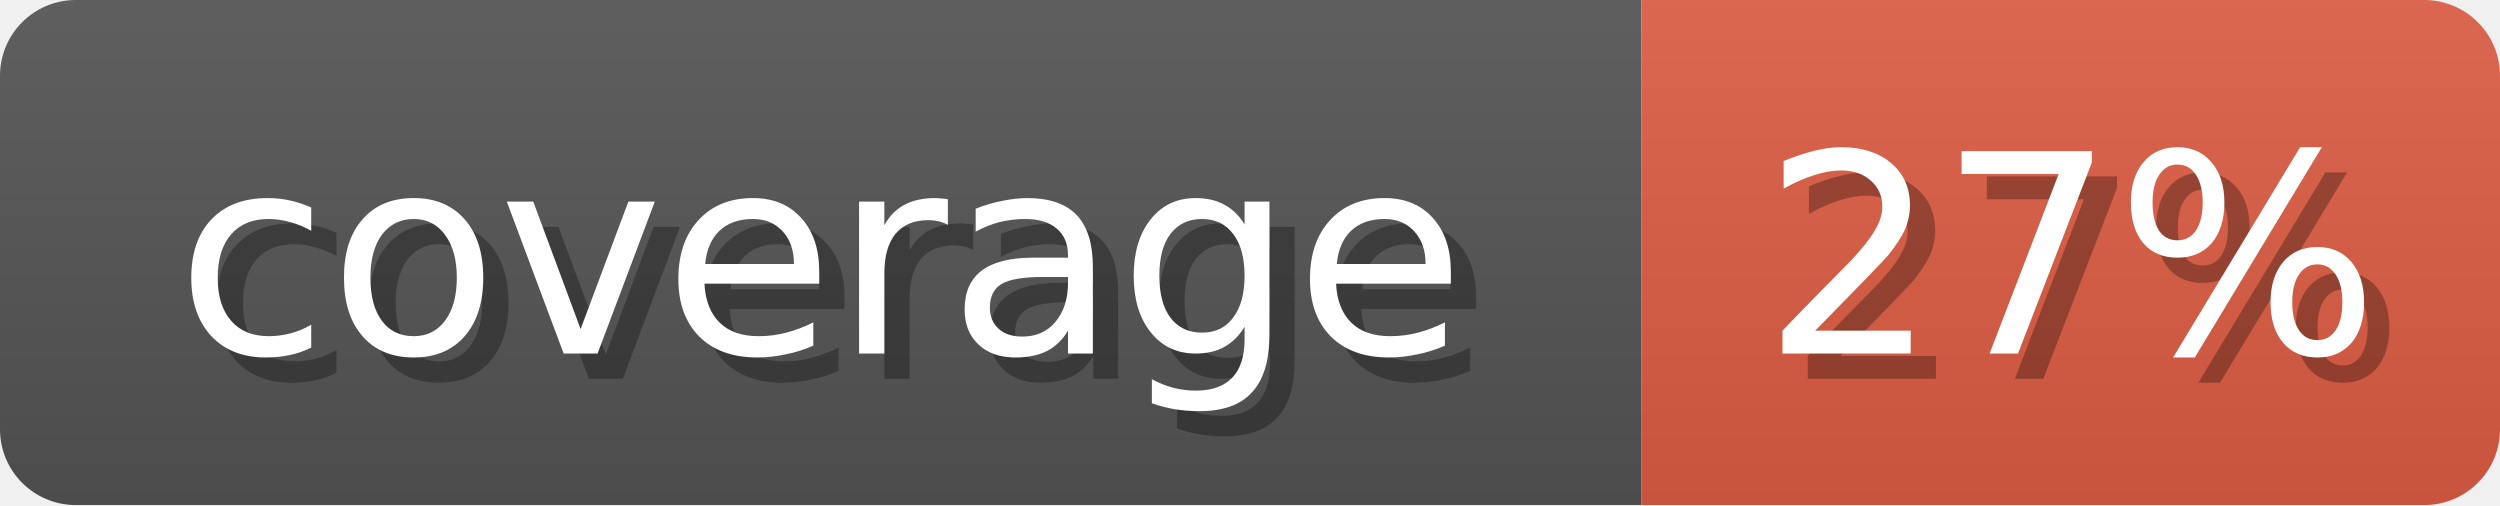
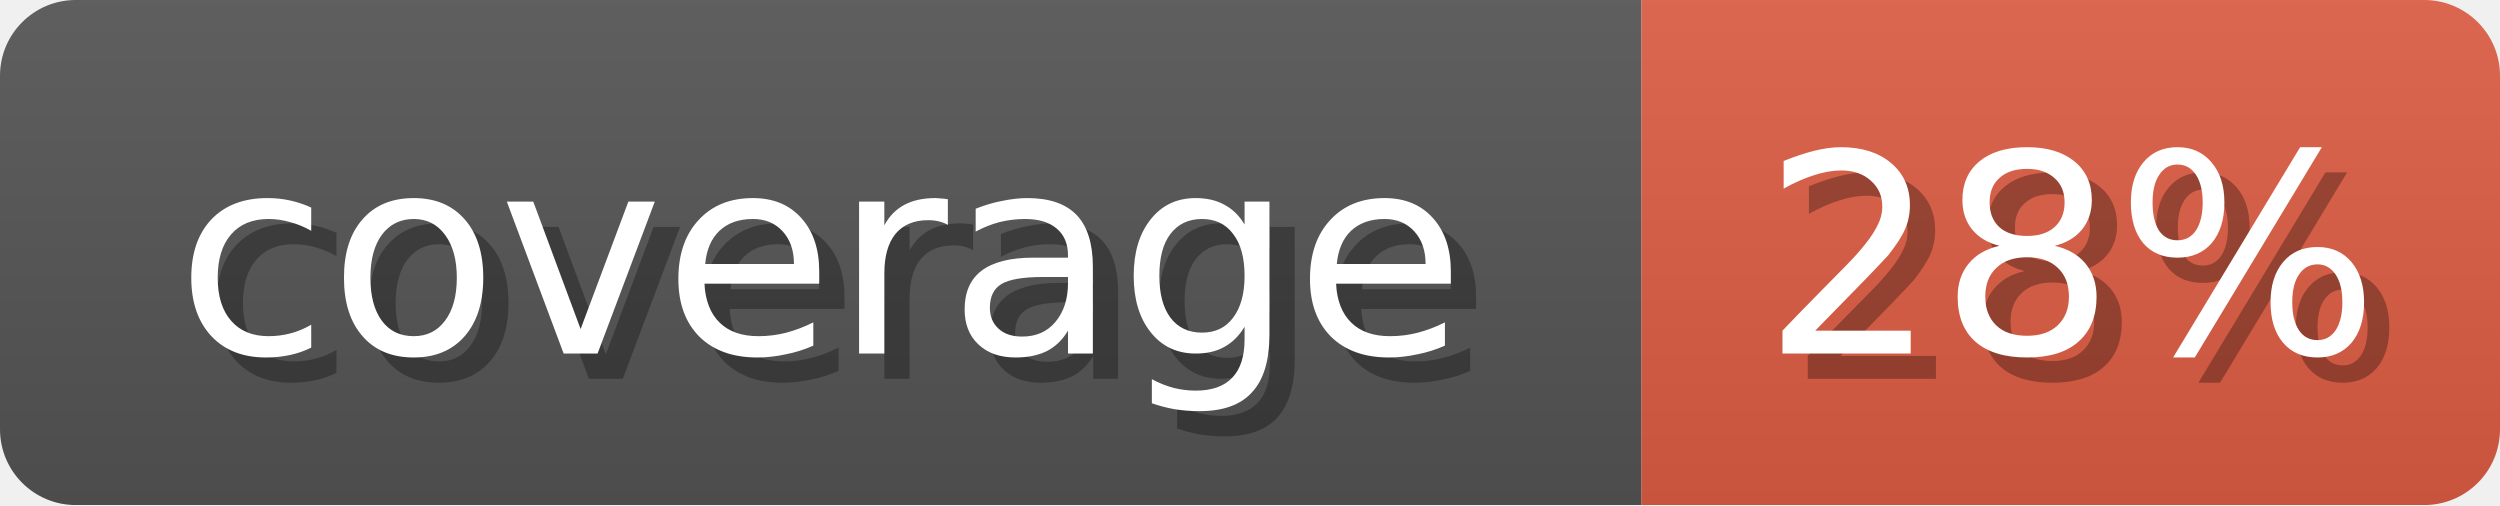
<svg xmlns="http://www.w3.org/2000/svg" width="99" height="20">
  <linearGradient id="b" x2="0" y2="100%">
    <stop offset="0" stop-color="#bbb" stop-opacity=".1" />
    <stop offset="1" stop-opacity=".1" />
  </linearGradient>
  <mask id="anybadge_1">
    <rect width="99" height="20" rx="3" fill="#fff" />
  </mask>
  <g mask="url(#anybadge_1)">
    <path fill="#555" d="M0 0h65v20H0z" />
    <path fill="#e05d44" d="M65 0h34v20H65z" />
    <path fill="url(#b)" d="M0 0h99v20H0z" />
  </g>
  <g fill="#fff" text-anchor="middle" font-family="DejaVu Sans,Verdana,Geneva,sans-serif" font-size="11">
    <text x="33.5" y="15" fill="#010101" fill-opacity=".3">coverage</text>
    <text x="32.5" y="14">coverage</text>
  </g>
  <g fill="#fff" text-anchor="middle" font-family="DejaVu Sans,Verdana,Geneva,sans-serif" font-size="11">
-     <text x="83.0" y="15" fill="#010101" fill-opacity=".3">27%</text>
-     <text x="82.0" y="14">27%</text>
+     <text x="83.0" y="15" fill="#010101" fill-opacity=".3">28%</text>
+     <text x="82.0" y="14">28%</text>
  </g>
</svg>
